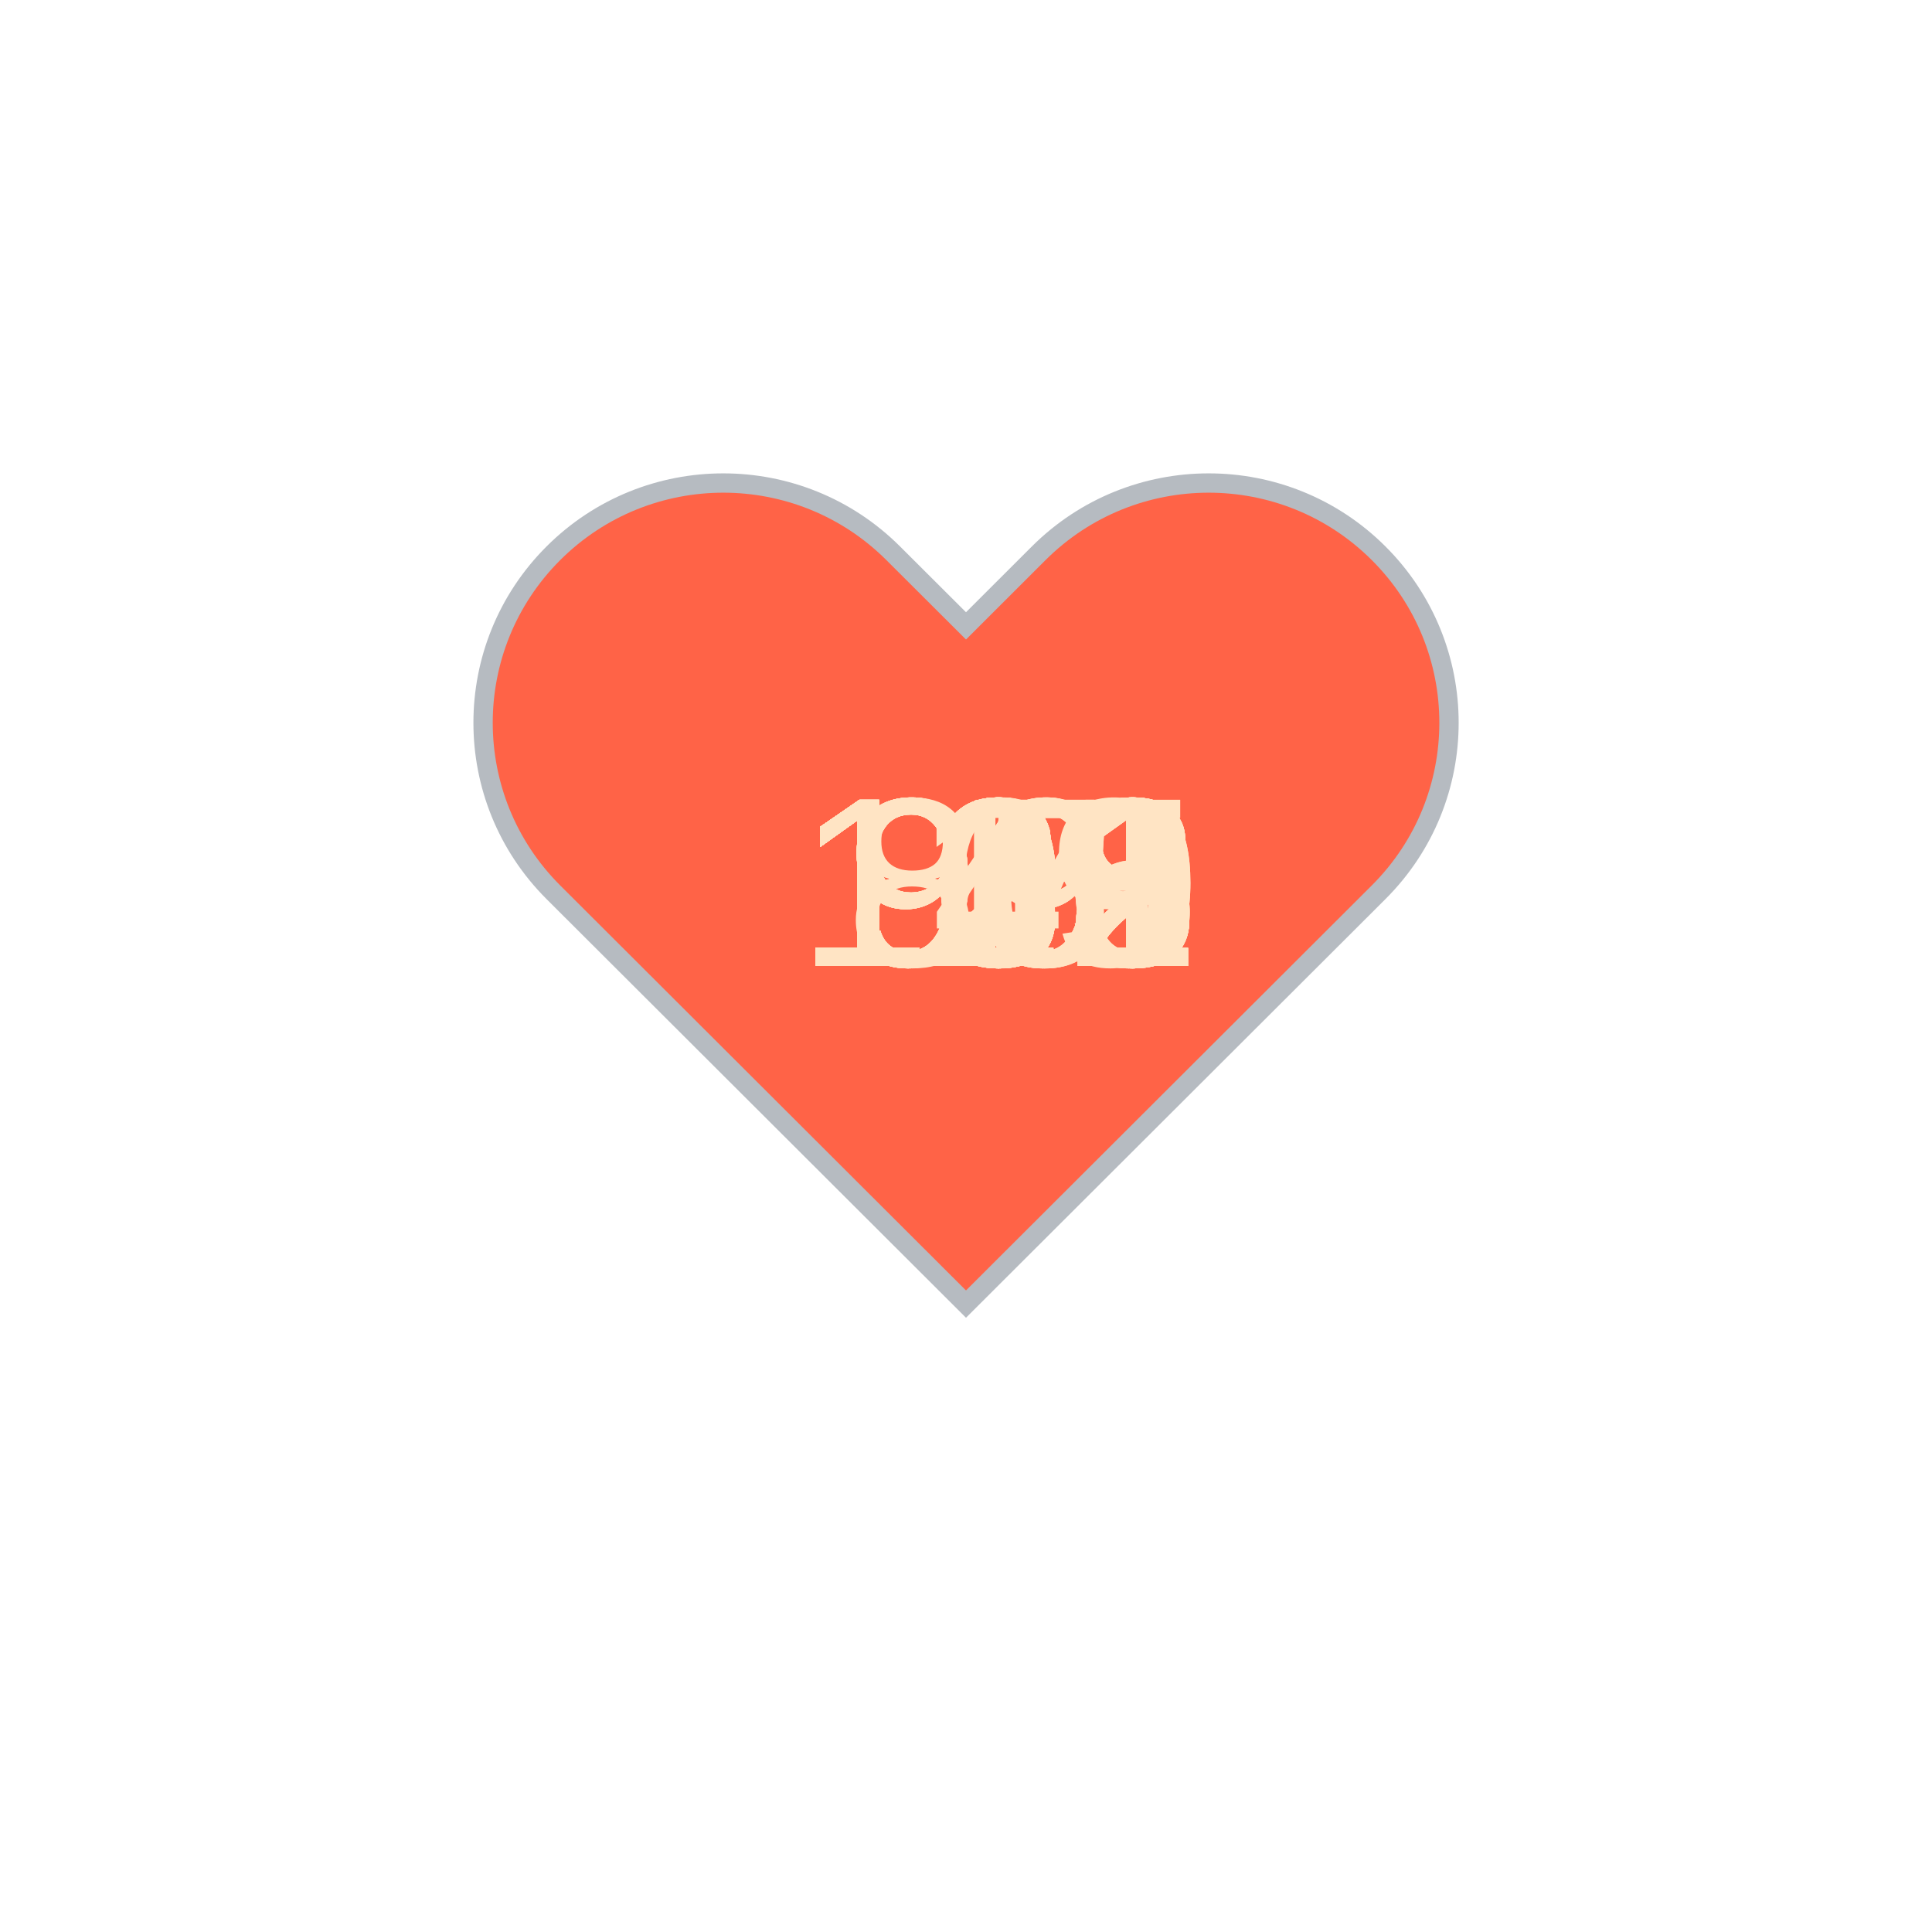
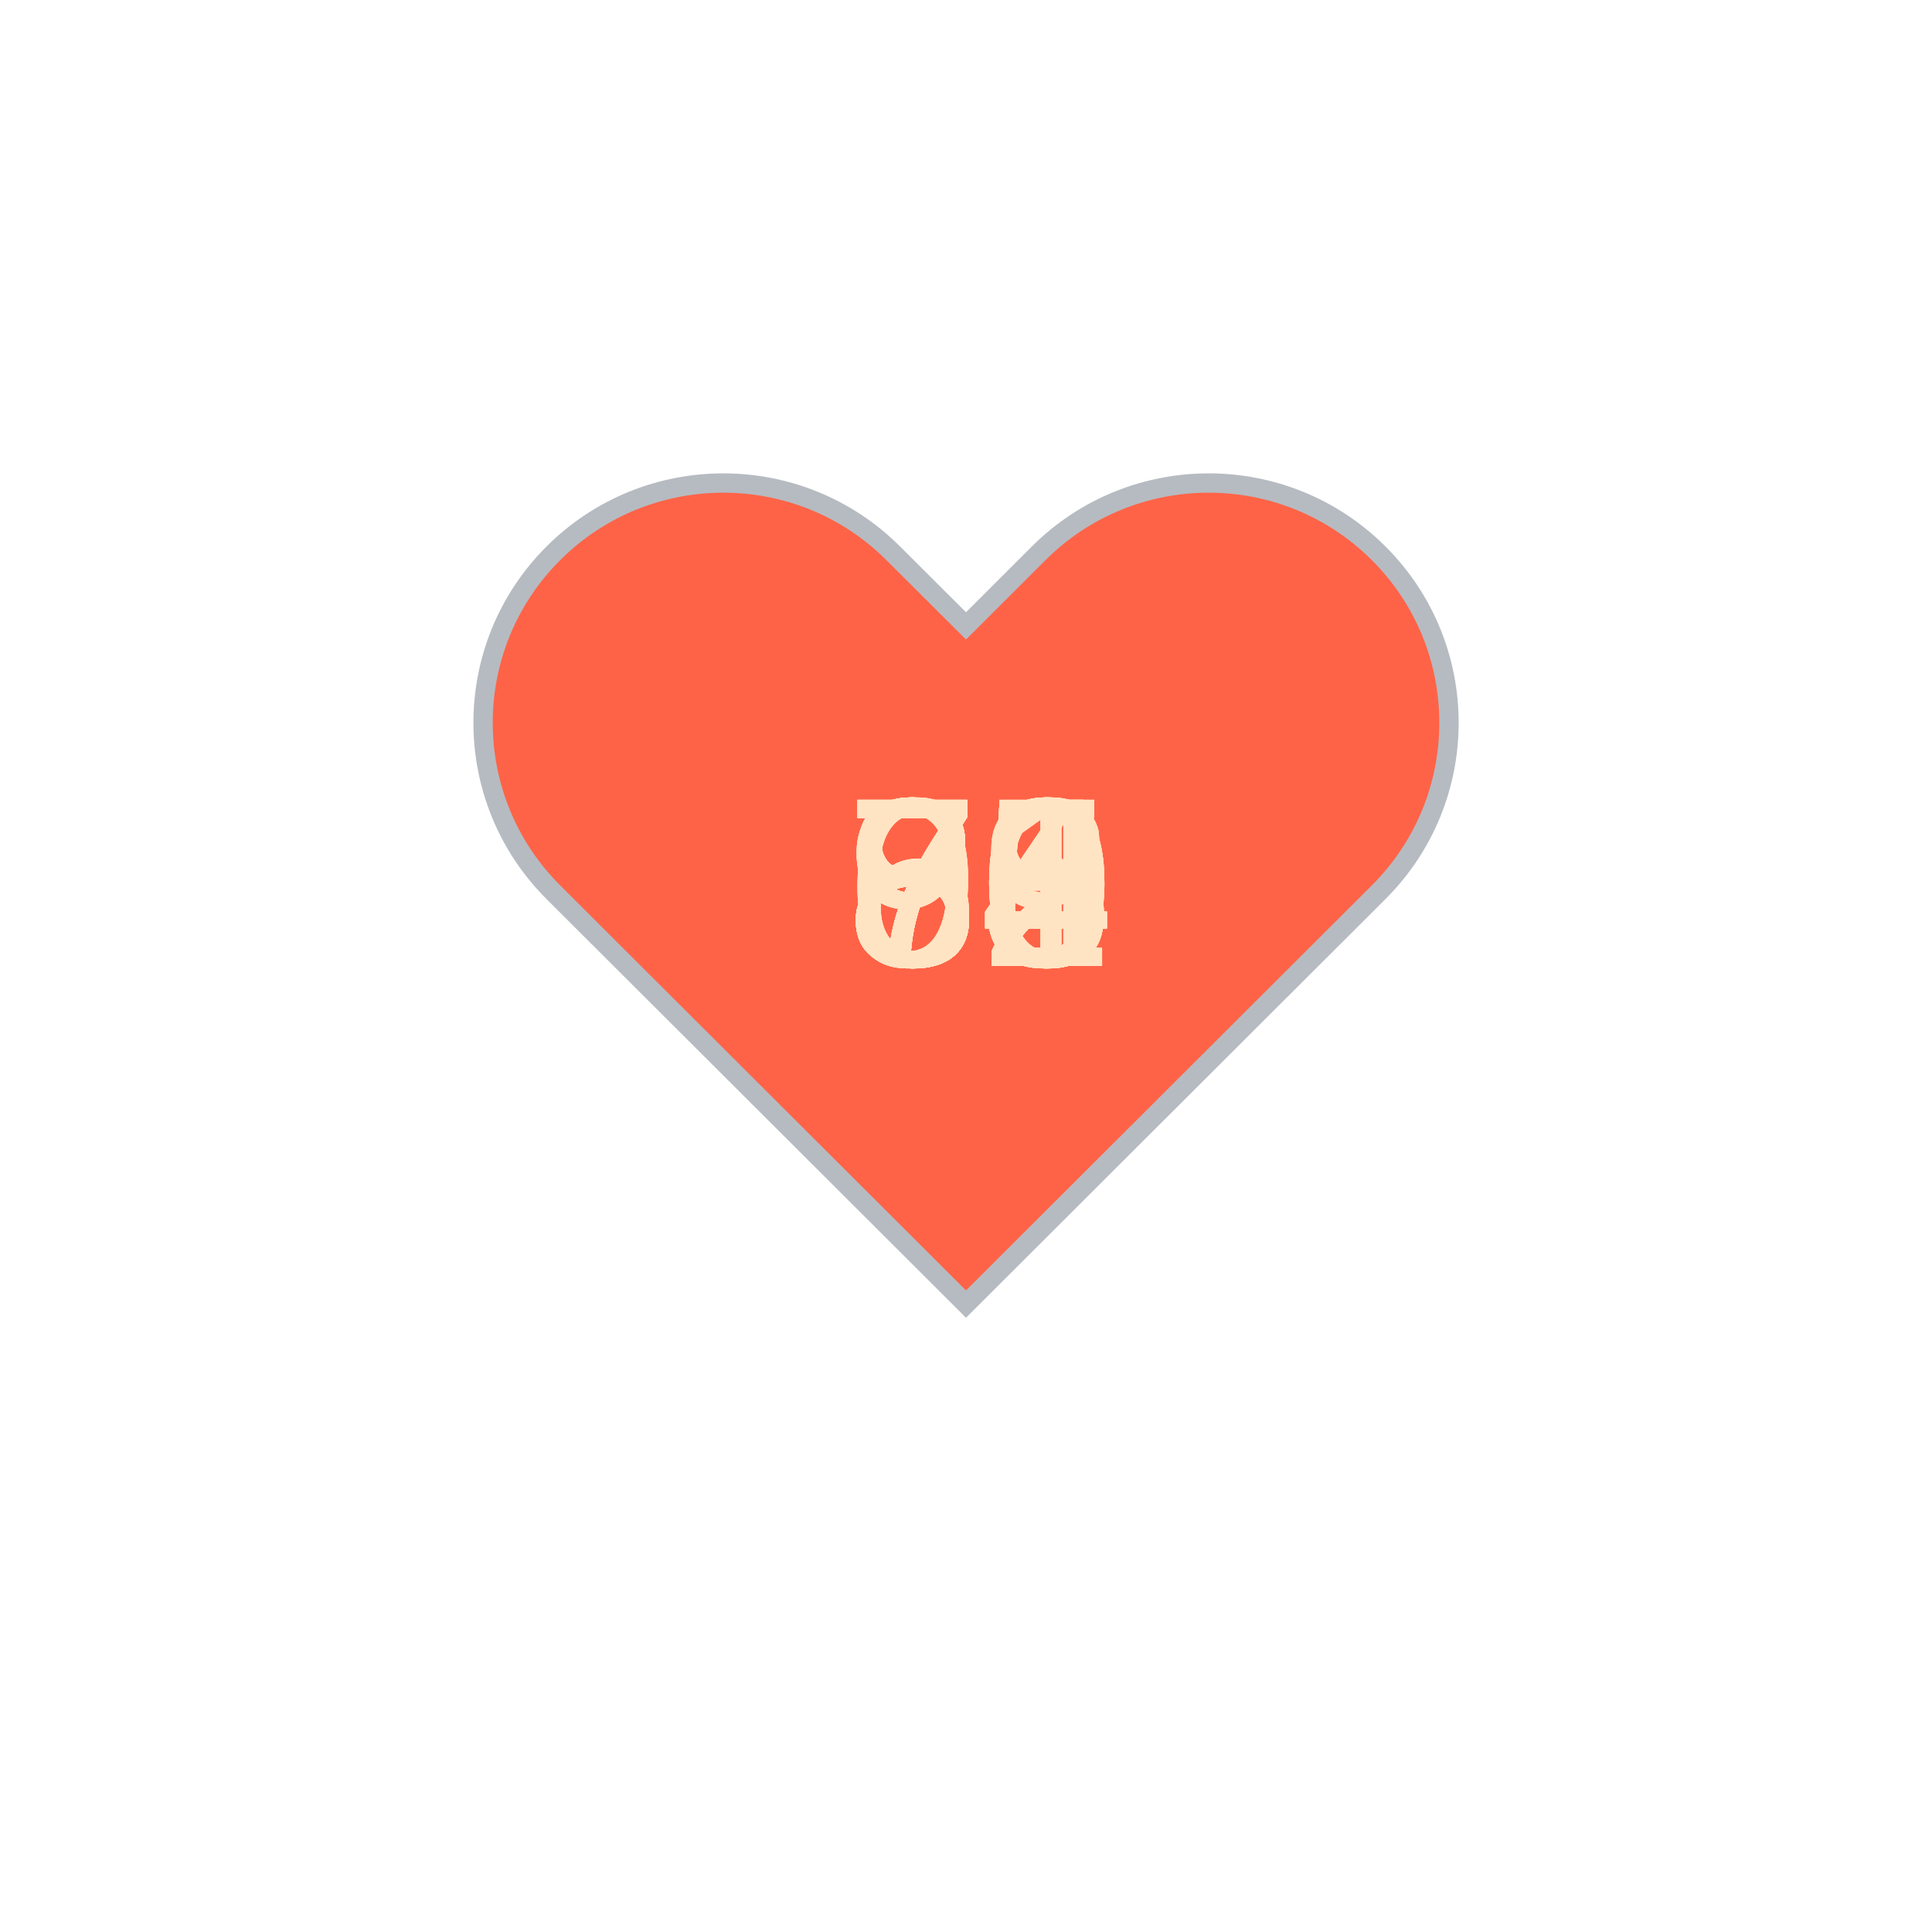
<svg xmlns="http://www.w3.org/2000/svg" baseProfile="full" height="150" version="1.1" viewBox="0,0,200,200" width="150">
  <defs />
  <g transform="translate(100 100)">
    <path d="M92.71,7.27L92.71,7.27c-9.71-9.69-25.46-9.69-35.18,0L50,14.79l-7.54-7.52C32.75-2.42,17-2.42,7.29,7.27v0 c-9.71,9.69-9.71,25.41,0,35.1L50,85l42.71-42.63C102.43,32.68,102.43,16.96,92.71,7.27z" fill="tomato" stroke="#B6BBC1" stroke-width="2" transform="translate(-50 -50)" />
    <animateTransform additive="sum" attributeName="transform" dur="1.2s" repeatCount="indefinite" type="scale" values="1; 1.5; 1.25; 1.5; 1.5; 1;" />
-     <text fill="bisque" style="font-size:25px; font-family:Arial" transform="translate(-17.5 0)">122<animate attributeName="visibility" dur="36.0s" keyTimes="0;0.03;0.07;0.1;0.13;0.17;0.2;0.23;0.27;0.3;0.33;0.37;0.4;0.43;0.47;0.5;0.53;0.57;0.6;0.63;0.67;0.7;0.73;0.77;0.8;0.83;0.87;0.9;0.93;0.97;1.0" repeatCount="indefinite" values="visible;hidden;hidden;hidden;hidden;hidden;hidden;hidden;hidden;hidden;hidden;hidden;hidden;hidden;hidden;hidden;hidden;hidden;hidden;hidden;hidden;hidden;hidden;hidden;hidden;hidden;hidden;hidden;hidden;hidden;hidden" />
+     <text fill="bisque" style="font-size:25px; font-family:Arial" transform="translate(-12.5 0)">61<animate attributeName="visibility" dur="36.0s" keyTimes="0;0.03;0.07;0.1;0.13;0.17;0.2;0.23;0.27;0.3;0.33;0.37;0.4;0.43;0.47;0.5;0.53;0.57;0.6;0.63;0.67;0.7;0.73;0.77;0.8;0.83;0.87;0.9;0.93;0.97;1.0" repeatCount="indefinite" values="visible;hidden;hidden;hidden;hidden;hidden;hidden;hidden;hidden;hidden;hidden;hidden;hidden;hidden;hidden;hidden;hidden;hidden;hidden;hidden;hidden;hidden;hidden;hidden;hidden;hidden;hidden;hidden;hidden;hidden;hidden" />
    </text>
-     <text fill="bisque" style="font-size:25px; font-family:Arial" transform="translate(-17.5 0)">123<animate attributeName="visibility" dur="36.0s" keyTimes="0;0.03;0.07;0.1;0.13;0.17;0.2;0.23;0.27;0.3;0.33;0.37;0.4;0.43;0.47;0.5;0.53;0.57;0.6;0.63;0.67;0.7;0.73;0.77;0.8;0.83;0.87;0.9;0.93;0.97;1.0" repeatCount="indefinite" values="hidden;visible;hidden;hidden;hidden;hidden;hidden;hidden;hidden;hidden;hidden;hidden;hidden;hidden;hidden;hidden;hidden;hidden;hidden;hidden;hidden;hidden;hidden;hidden;hidden;hidden;hidden;hidden;hidden;hidden;hidden" />
+     <text fill="bisque" style="font-size:25px; font-family:Arial" transform="translate(-12.5 0)">63<animate attributeName="visibility" dur="36.0s" keyTimes="0;0.03;0.07;0.1;0.13;0.17;0.2;0.23;0.27;0.3;0.33;0.37;0.4;0.43;0.47;0.5;0.53;0.57;0.6;0.63;0.67;0.7;0.73;0.77;0.8;0.83;0.87;0.9;0.93;0.97;1.0" repeatCount="indefinite" values="hidden;visible;hidden;hidden;hidden;hidden;hidden;hidden;hidden;hidden;hidden;hidden;hidden;hidden;hidden;hidden;hidden;hidden;hidden;hidden;hidden;hidden;hidden;hidden;hidden;hidden;hidden;hidden;hidden;hidden;hidden" />
    </text>
-     <text fill="bisque" style="font-size:25px; font-family:Arial" transform="translate(-17.5 0)">123<animate attributeName="visibility" dur="36.0s" keyTimes="0;0.03;0.07;0.1;0.13;0.17;0.2;0.23;0.27;0.3;0.33;0.37;0.4;0.43;0.47;0.5;0.53;0.57;0.6;0.63;0.67;0.7;0.73;0.77;0.8;0.83;0.87;0.9;0.93;0.97;1.0" repeatCount="indefinite" values="hidden;hidden;visible;hidden;hidden;hidden;hidden;hidden;hidden;hidden;hidden;hidden;hidden;hidden;hidden;hidden;hidden;hidden;hidden;hidden;hidden;hidden;hidden;hidden;hidden;hidden;hidden;hidden;hidden;hidden;hidden" />
+     <text fill="bisque" style="font-size:25px; font-family:Arial" transform="translate(-12.5 0)">63<animate attributeName="visibility" dur="36.0s" keyTimes="0;0.03;0.07;0.1;0.13;0.17;0.2;0.23;0.27;0.3;0.33;0.37;0.4;0.43;0.47;0.5;0.53;0.57;0.6;0.63;0.67;0.7;0.73;0.77;0.8;0.83;0.87;0.9;0.93;0.97;1.0" repeatCount="indefinite" values="hidden;hidden;visible;hidden;hidden;hidden;hidden;hidden;hidden;hidden;hidden;hidden;hidden;hidden;hidden;hidden;hidden;hidden;hidden;hidden;hidden;hidden;hidden;hidden;hidden;hidden;hidden;hidden;hidden;hidden;hidden" />
    </text>
-     <text fill="bisque" style="font-size:25px; font-family:Arial" transform="translate(-17.5 0)">138<animate attributeName="visibility" dur="36.0s" keyTimes="0;0.03;0.07;0.1;0.13;0.17;0.2;0.23;0.27;0.3;0.33;0.37;0.4;0.43;0.47;0.5;0.53;0.57;0.6;0.63;0.67;0.7;0.73;0.77;0.8;0.83;0.87;0.9;0.93;0.97;1.0" repeatCount="indefinite" values="hidden;hidden;hidden;visible;hidden;hidden;hidden;hidden;hidden;hidden;hidden;hidden;hidden;hidden;hidden;hidden;hidden;hidden;hidden;hidden;hidden;hidden;hidden;hidden;hidden;hidden;hidden;hidden;hidden;hidden;hidden" />
+     <text fill="bisque" style="font-size:25px; font-family:Arial" transform="translate(-12.5 0)">85<animate attributeName="visibility" dur="36.0s" keyTimes="0;0.03;0.07;0.1;0.13;0.17;0.2;0.23;0.27;0.3;0.33;0.37;0.4;0.43;0.47;0.5;0.53;0.57;0.6;0.63;0.67;0.7;0.73;0.77;0.8;0.83;0.87;0.9;0.93;0.97;1.0" repeatCount="indefinite" values="hidden;hidden;hidden;visible;hidden;hidden;hidden;hidden;hidden;hidden;hidden;hidden;hidden;hidden;hidden;hidden;hidden;hidden;hidden;hidden;hidden;hidden;hidden;hidden;hidden;hidden;hidden;hidden;hidden;hidden;hidden" />
    </text>
-     <text fill="bisque" style="font-size:25px; font-family:Arial" transform="translate(-17.5 0)">139<animate attributeName="visibility" dur="36.0s" keyTimes="0;0.03;0.07;0.1;0.13;0.17;0.2;0.23;0.27;0.3;0.33;0.37;0.4;0.43;0.47;0.5;0.53;0.57;0.6;0.63;0.67;0.7;0.73;0.77;0.8;0.83;0.87;0.9;0.93;0.97;1.0" repeatCount="indefinite" values="hidden;hidden;hidden;hidden;visible;hidden;hidden;hidden;hidden;hidden;hidden;hidden;hidden;hidden;hidden;hidden;hidden;hidden;hidden;hidden;hidden;hidden;hidden;hidden;hidden;hidden;hidden;hidden;hidden;hidden;hidden" />
+     <text fill="bisque" style="font-size:25px; font-family:Arial" transform="translate(-12.5 0)">86<animate attributeName="visibility" dur="36.0s" keyTimes="0;0.03;0.07;0.1;0.13;0.17;0.2;0.23;0.27;0.3;0.33;0.37;0.4;0.43;0.47;0.5;0.53;0.57;0.6;0.63;0.67;0.7;0.73;0.77;0.8;0.83;0.87;0.9;0.93;0.97;1.0" repeatCount="indefinite" values="hidden;hidden;hidden;hidden;visible;hidden;hidden;hidden;hidden;hidden;hidden;hidden;hidden;hidden;hidden;hidden;hidden;hidden;hidden;hidden;hidden;hidden;hidden;hidden;hidden;hidden;hidden;hidden;hidden;hidden;hidden" />
    </text>
-     <text fill="bisque" style="font-size:25px; font-family:Arial" transform="translate(-17.5 0)">140<animate attributeName="visibility" dur="36.0s" keyTimes="0;0.03;0.07;0.1;0.13;0.17;0.2;0.23;0.27;0.3;0.33;0.37;0.4;0.43;0.47;0.5;0.53;0.57;0.6;0.63;0.67;0.7;0.73;0.77;0.8;0.83;0.87;0.9;0.93;0.97;1.0" repeatCount="indefinite" values="hidden;hidden;hidden;hidden;hidden;visible;hidden;hidden;hidden;hidden;hidden;hidden;hidden;hidden;hidden;hidden;hidden;hidden;hidden;hidden;hidden;hidden;hidden;hidden;hidden;hidden;hidden;hidden;hidden;hidden;hidden" />
+     <text fill="bisque" style="font-size:25px; font-family:Arial" transform="translate(-12.5 0)">85<animate attributeName="visibility" dur="36.0s" keyTimes="0;0.03;0.07;0.1;0.13;0.17;0.2;0.23;0.27;0.3;0.33;0.37;0.4;0.43;0.47;0.5;0.53;0.57;0.6;0.63;0.67;0.7;0.73;0.77;0.8;0.83;0.87;0.9;0.93;0.97;1.0" repeatCount="indefinite" values="hidden;hidden;hidden;hidden;hidden;visible;hidden;hidden;hidden;hidden;hidden;hidden;hidden;hidden;hidden;hidden;hidden;hidden;hidden;hidden;hidden;hidden;hidden;hidden;hidden;hidden;hidden;hidden;hidden;hidden;hidden" />
    </text>
-     <text fill="bisque" style="font-size:25px; font-family:Arial" transform="translate(-17.5 0)">131<animate attributeName="visibility" dur="36.0s" keyTimes="0;0.03;0.07;0.1;0.13;0.17;0.2;0.23;0.27;0.3;0.33;0.37;0.4;0.43;0.47;0.5;0.53;0.57;0.6;0.63;0.67;0.7;0.73;0.77;0.8;0.83;0.87;0.9;0.93;0.97;1.0" repeatCount="indefinite" values="hidden;hidden;hidden;hidden;hidden;hidden;visible;hidden;hidden;hidden;hidden;hidden;hidden;hidden;hidden;hidden;hidden;hidden;hidden;hidden;hidden;hidden;hidden;hidden;hidden;hidden;hidden;hidden;hidden;hidden;hidden" />
+     <text fill="bisque" style="font-size:25px; font-family:Arial" transform="translate(-12.5 0)">90<animate attributeName="visibility" dur="36.0s" keyTimes="0;0.03;0.07;0.1;0.13;0.17;0.2;0.23;0.27;0.3;0.33;0.37;0.4;0.43;0.47;0.5;0.53;0.57;0.6;0.63;0.67;0.7;0.73;0.77;0.8;0.83;0.87;0.9;0.93;0.97;1.0" repeatCount="indefinite" values="hidden;hidden;hidden;hidden;hidden;hidden;visible;hidden;hidden;hidden;hidden;hidden;hidden;hidden;hidden;hidden;hidden;hidden;hidden;hidden;hidden;hidden;hidden;hidden;hidden;hidden;hidden;hidden;hidden;hidden;hidden" />
    </text>
-     <text fill="bisque" style="font-size:25px; font-family:Arial" transform="translate(-17.5 0)">132<animate attributeName="visibility" dur="36.0s" keyTimes="0;0.03;0.07;0.1;0.13;0.17;0.2;0.23;0.27;0.3;0.33;0.37;0.4;0.43;0.47;0.5;0.53;0.57;0.6;0.63;0.67;0.7;0.73;0.77;0.8;0.83;0.87;0.9;0.93;0.97;1.0" repeatCount="indefinite" values="hidden;hidden;hidden;hidden;hidden;hidden;hidden;visible;hidden;hidden;hidden;hidden;hidden;hidden;hidden;hidden;hidden;hidden;hidden;hidden;hidden;hidden;hidden;hidden;hidden;hidden;hidden;hidden;hidden;hidden;hidden" />
+     <text fill="bisque" style="font-size:25px; font-family:Arial" transform="translate(-12.5 0)">80<animate attributeName="visibility" dur="36.0s" keyTimes="0;0.03;0.07;0.1;0.13;0.17;0.2;0.23;0.27;0.3;0.33;0.37;0.4;0.43;0.47;0.5;0.53;0.57;0.6;0.63;0.67;0.7;0.73;0.77;0.8;0.83;0.87;0.9;0.93;0.97;1.0" repeatCount="indefinite" values="hidden;hidden;hidden;hidden;hidden;hidden;hidden;visible;hidden;hidden;hidden;hidden;hidden;hidden;hidden;hidden;hidden;hidden;hidden;hidden;hidden;hidden;hidden;hidden;hidden;hidden;hidden;hidden;hidden;hidden;hidden" />
    </text>
-     <text fill="bisque" style="font-size:25px; font-family:Arial" transform="translate(-17.5 0)">128<animate attributeName="visibility" dur="36.0s" keyTimes="0;0.03;0.07;0.1;0.13;0.17;0.2;0.23;0.27;0.3;0.33;0.37;0.4;0.43;0.47;0.5;0.53;0.57;0.6;0.63;0.67;0.7;0.73;0.77;0.8;0.83;0.87;0.9;0.93;0.97;1.0" repeatCount="indefinite" values="hidden;hidden;hidden;hidden;hidden;hidden;hidden;hidden;visible;hidden;hidden;hidden;hidden;hidden;hidden;hidden;hidden;hidden;hidden;hidden;hidden;hidden;hidden;hidden;hidden;hidden;hidden;hidden;hidden;hidden;hidden" />
+     <text fill="bisque" style="font-size:25px; font-family:Arial" transform="translate(-12.5 0)">84<animate attributeName="visibility" dur="36.0s" keyTimes="0;0.03;0.07;0.1;0.13;0.17;0.2;0.23;0.27;0.3;0.33;0.37;0.4;0.43;0.47;0.5;0.53;0.57;0.6;0.63;0.67;0.7;0.73;0.77;0.8;0.83;0.87;0.9;0.93;0.97;1.0" repeatCount="indefinite" values="hidden;hidden;hidden;hidden;hidden;hidden;hidden;hidden;visible;hidden;hidden;hidden;hidden;hidden;hidden;hidden;hidden;hidden;hidden;hidden;hidden;hidden;hidden;hidden;hidden;hidden;hidden;hidden;hidden;hidden;hidden" />
    </text>
-     <text fill="bisque" style="font-size:25px; font-family:Arial" transform="translate(-17.5 0)">128<animate attributeName="visibility" dur="36.0s" keyTimes="0;0.03;0.07;0.1;0.13;0.17;0.2;0.23;0.27;0.3;0.33;0.37;0.4;0.43;0.47;0.5;0.53;0.57;0.6;0.63;0.67;0.7;0.73;0.77;0.8;0.83;0.87;0.9;0.93;0.97;1.0" repeatCount="indefinite" values="hidden;hidden;hidden;hidden;hidden;hidden;hidden;hidden;hidden;visible;hidden;hidden;hidden;hidden;hidden;hidden;hidden;hidden;hidden;hidden;hidden;hidden;hidden;hidden;hidden;hidden;hidden;hidden;hidden;hidden;hidden" />
+     <text fill="bisque" style="font-size:25px; font-family:Arial" transform="translate(-12.5 0)">75<animate attributeName="visibility" dur="36.0s" keyTimes="0;0.03;0.07;0.1;0.13;0.17;0.2;0.23;0.27;0.3;0.33;0.37;0.4;0.43;0.47;0.5;0.53;0.57;0.6;0.63;0.67;0.7;0.73;0.77;0.8;0.83;0.87;0.9;0.93;0.97;1.0" repeatCount="indefinite" values="hidden;hidden;hidden;hidden;hidden;hidden;hidden;hidden;hidden;visible;hidden;hidden;hidden;hidden;hidden;hidden;hidden;hidden;hidden;hidden;hidden;hidden;hidden;hidden;hidden;hidden;hidden;hidden;hidden;hidden;hidden" />
    </text>
-     <text fill="bisque" style="font-size:25px; font-family:Arial" transform="translate(-17.5 0)">130<animate attributeName="visibility" dur="36.0s" keyTimes="0;0.03;0.07;0.1;0.13;0.17;0.2;0.23;0.27;0.3;0.33;0.37;0.4;0.43;0.47;0.5;0.53;0.57;0.6;0.63;0.67;0.7;0.73;0.77;0.8;0.83;0.87;0.9;0.93;0.97;1.0" repeatCount="indefinite" values="hidden;hidden;hidden;hidden;hidden;hidden;hidden;hidden;hidden;hidden;visible;hidden;hidden;hidden;hidden;hidden;hidden;hidden;hidden;hidden;hidden;hidden;hidden;hidden;hidden;hidden;hidden;hidden;hidden;hidden;hidden" />
+     <text fill="bisque" style="font-size:25px; font-family:Arial" transform="translate(-12.5 0)">76<animate attributeName="visibility" dur="36.0s" keyTimes="0;0.03;0.07;0.1;0.13;0.17;0.2;0.23;0.27;0.3;0.33;0.37;0.4;0.43;0.47;0.5;0.53;0.57;0.6;0.63;0.67;0.7;0.73;0.77;0.8;0.83;0.87;0.9;0.93;0.97;1.0" repeatCount="indefinite" values="hidden;hidden;hidden;hidden;hidden;hidden;hidden;hidden;hidden;hidden;visible;hidden;hidden;hidden;hidden;hidden;hidden;hidden;hidden;hidden;hidden;hidden;hidden;hidden;hidden;hidden;hidden;hidden;hidden;hidden;hidden" />
    </text>
-     <text fill="bisque" style="font-size:25px; font-family:Arial" transform="translate(-17.5 0)">131<animate attributeName="visibility" dur="36.0s" keyTimes="0;0.03;0.07;0.1;0.13;0.17;0.2;0.23;0.27;0.3;0.33;0.37;0.4;0.43;0.47;0.5;0.53;0.57;0.6;0.63;0.67;0.7;0.73;0.77;0.8;0.83;0.87;0.9;0.93;0.97;1.0" repeatCount="indefinite" values="hidden;hidden;hidden;hidden;hidden;hidden;hidden;hidden;hidden;hidden;hidden;visible;hidden;hidden;hidden;hidden;hidden;hidden;hidden;hidden;hidden;hidden;hidden;hidden;hidden;hidden;hidden;hidden;hidden;hidden;hidden" />
+     <text fill="bisque" style="font-size:25px; font-family:Arial" transform="translate(-12.5 0)">74<animate attributeName="visibility" dur="36.0s" keyTimes="0;0.03;0.07;0.1;0.13;0.17;0.2;0.23;0.27;0.3;0.33;0.37;0.4;0.43;0.47;0.5;0.53;0.57;0.6;0.63;0.67;0.7;0.73;0.77;0.8;0.83;0.87;0.9;0.93;0.97;1.0" repeatCount="indefinite" values="hidden;hidden;hidden;hidden;hidden;hidden;hidden;hidden;hidden;hidden;hidden;visible;hidden;hidden;hidden;hidden;hidden;hidden;hidden;hidden;hidden;hidden;hidden;hidden;hidden;hidden;hidden;hidden;hidden;hidden;hidden" />
    </text>
-     <text fill="bisque" style="font-size:25px; font-family:Arial" transform="translate(-17.5 0)">108<animate attributeName="visibility" dur="36.0s" keyTimes="0;0.03;0.07;0.1;0.13;0.17;0.2;0.23;0.27;0.3;0.33;0.37;0.4;0.43;0.47;0.5;0.53;0.57;0.6;0.63;0.67;0.7;0.73;0.77;0.8;0.83;0.87;0.9;0.93;0.97;1.0" repeatCount="indefinite" values="hidden;hidden;hidden;hidden;hidden;hidden;hidden;hidden;hidden;hidden;hidden;hidden;visible;hidden;hidden;hidden;hidden;hidden;hidden;hidden;hidden;hidden;hidden;hidden;hidden;hidden;hidden;hidden;hidden;hidden;hidden" />
+     <text fill="bisque" style="font-size:25px; font-family:Arial" transform="translate(-12.5 0)">82<animate attributeName="visibility" dur="36.0s" keyTimes="0;0.03;0.07;0.1;0.13;0.17;0.2;0.23;0.27;0.3;0.33;0.37;0.4;0.43;0.47;0.5;0.53;0.57;0.6;0.63;0.67;0.7;0.73;0.77;0.8;0.83;0.87;0.9;0.93;0.97;1.0" repeatCount="indefinite" values="hidden;hidden;hidden;hidden;hidden;hidden;hidden;hidden;hidden;hidden;hidden;hidden;visible;hidden;hidden;hidden;hidden;hidden;hidden;hidden;hidden;hidden;hidden;hidden;hidden;hidden;hidden;hidden;hidden;hidden;hidden" />
    </text>
-     <text fill="bisque" style="font-size:25px; font-family:Arial" transform="translate(-17.5 0)">109<animate attributeName="visibility" dur="36.0s" keyTimes="0;0.03;0.07;0.1;0.13;0.17;0.2;0.23;0.27;0.3;0.33;0.37;0.4;0.43;0.47;0.5;0.53;0.57;0.6;0.63;0.67;0.7;0.73;0.77;0.8;0.83;0.87;0.9;0.93;0.97;1.0" repeatCount="indefinite" values="hidden;hidden;hidden;hidden;hidden;hidden;hidden;hidden;hidden;hidden;hidden;hidden;hidden;visible;hidden;hidden;hidden;hidden;hidden;hidden;hidden;hidden;hidden;hidden;hidden;hidden;hidden;hidden;hidden;hidden;hidden" />
+     <text fill="bisque" style="font-size:25px; font-family:Arial" transform="translate(-12.5 0)">85<animate attributeName="visibility" dur="36.0s" keyTimes="0;0.03;0.07;0.1;0.13;0.17;0.2;0.23;0.27;0.3;0.33;0.37;0.4;0.43;0.47;0.5;0.53;0.57;0.6;0.63;0.67;0.7;0.73;0.77;0.8;0.83;0.87;0.9;0.93;0.97;1.0" repeatCount="indefinite" values="hidden;hidden;hidden;hidden;hidden;hidden;hidden;hidden;hidden;hidden;hidden;hidden;hidden;visible;hidden;hidden;hidden;hidden;hidden;hidden;hidden;hidden;hidden;hidden;hidden;hidden;hidden;hidden;hidden;hidden;hidden" />
    </text>
-     <text fill="bisque" style="font-size:25px; font-family:Arial" transform="translate(-17.5 0)">121<animate attributeName="visibility" dur="36.0s" keyTimes="0;0.03;0.07;0.1;0.13;0.17;0.2;0.23;0.27;0.3;0.33;0.37;0.4;0.43;0.47;0.5;0.53;0.57;0.6;0.63;0.67;0.7;0.73;0.77;0.8;0.83;0.87;0.9;0.93;0.97;1.0" repeatCount="indefinite" values="hidden;hidden;hidden;hidden;hidden;hidden;hidden;hidden;hidden;hidden;hidden;hidden;hidden;hidden;visible;hidden;hidden;hidden;hidden;hidden;hidden;hidden;hidden;hidden;hidden;hidden;hidden;hidden;hidden;hidden;hidden" />
+     <text fill="bisque" style="font-size:25px; font-family:Arial" transform="translate(-12.5 0)">84<animate attributeName="visibility" dur="36.0s" keyTimes="0;0.03;0.07;0.1;0.13;0.17;0.2;0.23;0.27;0.3;0.33;0.37;0.4;0.43;0.47;0.5;0.53;0.57;0.6;0.63;0.67;0.7;0.73;0.77;0.8;0.83;0.87;0.9;0.93;0.97;1.0" repeatCount="indefinite" values="hidden;hidden;hidden;hidden;hidden;hidden;hidden;hidden;hidden;hidden;hidden;hidden;hidden;hidden;visible;hidden;hidden;hidden;hidden;hidden;hidden;hidden;hidden;hidden;hidden;hidden;hidden;hidden;hidden;hidden;hidden" />
    </text>
-     <text fill="bisque" style="font-size:25px; font-family:Arial" transform="translate(-17.5 0)">138<animate attributeName="visibility" dur="36.0s" keyTimes="0;0.03;0.07;0.1;0.13;0.17;0.2;0.23;0.27;0.3;0.33;0.37;0.4;0.43;0.47;0.5;0.53;0.57;0.6;0.63;0.67;0.7;0.73;0.77;0.8;0.83;0.87;0.9;0.93;0.97;1.0" repeatCount="indefinite" values="hidden;hidden;hidden;hidden;hidden;hidden;hidden;hidden;hidden;hidden;hidden;hidden;hidden;hidden;hidden;visible;hidden;hidden;hidden;hidden;hidden;hidden;hidden;hidden;hidden;hidden;hidden;hidden;hidden;hidden;hidden" />
+     <text fill="bisque" style="font-size:25px; font-family:Arial" transform="translate(-12.5 0)">82<animate attributeName="visibility" dur="36.0s" keyTimes="0;0.03;0.07;0.1;0.13;0.17;0.2;0.23;0.27;0.3;0.33;0.37;0.4;0.43;0.47;0.5;0.53;0.57;0.6;0.63;0.67;0.7;0.73;0.77;0.8;0.83;0.87;0.9;0.93;0.97;1.0" repeatCount="indefinite" values="hidden;hidden;hidden;hidden;hidden;hidden;hidden;hidden;hidden;hidden;hidden;hidden;hidden;hidden;hidden;visible;hidden;hidden;hidden;hidden;hidden;hidden;hidden;hidden;hidden;hidden;hidden;hidden;hidden;hidden;hidden" />
    </text>
-     <text fill="bisque" style="font-size:25px; font-family:Arial" transform="translate(-17.5 0)">105<animate attributeName="visibility" dur="36.0s" keyTimes="0;0.03;0.07;0.1;0.13;0.17;0.2;0.23;0.27;0.3;0.33;0.37;0.4;0.43;0.47;0.5;0.53;0.57;0.6;0.63;0.67;0.7;0.73;0.77;0.8;0.83;0.87;0.9;0.93;0.97;1.0" repeatCount="indefinite" values="hidden;hidden;hidden;hidden;hidden;hidden;hidden;hidden;hidden;hidden;hidden;hidden;hidden;hidden;hidden;hidden;visible;hidden;hidden;hidden;hidden;hidden;hidden;hidden;hidden;hidden;hidden;hidden;hidden;hidden;hidden" />
+     <text fill="bisque" style="font-size:25px; font-family:Arial" transform="translate(-12.5 0)">94<animate attributeName="visibility" dur="36.0s" keyTimes="0;0.03;0.07;0.1;0.13;0.17;0.2;0.23;0.27;0.3;0.33;0.37;0.4;0.43;0.47;0.5;0.53;0.57;0.6;0.63;0.67;0.7;0.73;0.77;0.8;0.83;0.87;0.9;0.93;0.97;1.0" repeatCount="indefinite" values="hidden;hidden;hidden;hidden;hidden;hidden;hidden;hidden;hidden;hidden;hidden;hidden;hidden;hidden;hidden;hidden;visible;hidden;hidden;hidden;hidden;hidden;hidden;hidden;hidden;hidden;hidden;hidden;hidden;hidden;hidden" />
    </text>
-     <text fill="bisque" style="font-size:25px; font-family:Arial" transform="translate(-12.5 0)">97<animate attributeName="visibility" dur="36.0s" keyTimes="0;0.03;0.07;0.1;0.13;0.17;0.2;0.23;0.27;0.3;0.33;0.37;0.4;0.43;0.47;0.5;0.53;0.57;0.6;0.63;0.67;0.7;0.73;0.77;0.8;0.83;0.87;0.9;0.93;0.97;1.0" repeatCount="indefinite" values="hidden;hidden;hidden;hidden;hidden;hidden;hidden;hidden;hidden;hidden;hidden;hidden;hidden;hidden;hidden;hidden;hidden;visible;hidden;hidden;hidden;hidden;hidden;hidden;hidden;hidden;hidden;hidden;hidden;hidden;hidden" />
+     <text fill="bisque" style="font-size:25px; font-family:Arial" transform="translate(-12.5 0)">82<animate attributeName="visibility" dur="36.0s" keyTimes="0;0.03;0.07;0.1;0.13;0.17;0.2;0.23;0.27;0.3;0.33;0.37;0.4;0.43;0.47;0.5;0.53;0.57;0.6;0.63;0.67;0.7;0.73;0.77;0.8;0.83;0.87;0.9;0.93;0.97;1.0" repeatCount="indefinite" values="hidden;hidden;hidden;hidden;hidden;hidden;hidden;hidden;hidden;hidden;hidden;hidden;hidden;hidden;hidden;hidden;hidden;visible;hidden;hidden;hidden;hidden;hidden;hidden;hidden;hidden;hidden;hidden;hidden;hidden;hidden" />
    </text>
-     <text fill="bisque" style="font-size:25px; font-family:Arial" transform="translate(-12.5 0)">95<animate attributeName="visibility" dur="36.0s" keyTimes="0;0.03;0.07;0.1;0.13;0.17;0.2;0.23;0.27;0.3;0.33;0.37;0.4;0.43;0.47;0.5;0.53;0.57;0.6;0.63;0.67;0.7;0.73;0.77;0.8;0.83;0.87;0.9;0.93;0.97;1.0" repeatCount="indefinite" values="hidden;hidden;hidden;hidden;hidden;hidden;hidden;hidden;hidden;hidden;hidden;hidden;hidden;hidden;hidden;hidden;hidden;hidden;visible;hidden;hidden;hidden;hidden;hidden;hidden;hidden;hidden;hidden;hidden;hidden;hidden" />
+     <text fill="bisque" style="font-size:25px; font-family:Arial" transform="translate(-12.5 0)">92<animate attributeName="visibility" dur="36.0s" keyTimes="0;0.03;0.07;0.1;0.13;0.17;0.2;0.23;0.27;0.3;0.33;0.37;0.4;0.43;0.47;0.5;0.53;0.57;0.6;0.63;0.67;0.7;0.73;0.77;0.8;0.83;0.87;0.9;0.93;0.97;1.0" repeatCount="indefinite" values="hidden;hidden;hidden;hidden;hidden;hidden;hidden;hidden;hidden;hidden;hidden;hidden;hidden;hidden;hidden;hidden;hidden;hidden;visible;hidden;hidden;hidden;hidden;hidden;hidden;hidden;hidden;hidden;hidden;hidden;hidden" />
    </text>
-     <text fill="bisque" style="font-size:25px; font-family:Arial" transform="translate(-12.5 0)">95<animate attributeName="visibility" dur="36.0s" keyTimes="0;0.03;0.07;0.1;0.13;0.17;0.2;0.23;0.27;0.3;0.33;0.37;0.4;0.43;0.47;0.5;0.53;0.57;0.6;0.63;0.67;0.7;0.73;0.77;0.8;0.83;0.87;0.9;0.93;0.97;1.0" repeatCount="indefinite" values="hidden;hidden;hidden;hidden;hidden;hidden;hidden;hidden;hidden;hidden;hidden;hidden;hidden;hidden;hidden;hidden;hidden;hidden;hidden;visible;hidden;hidden;hidden;hidden;hidden;hidden;hidden;hidden;hidden;hidden;hidden" />
+     <text fill="bisque" style="font-size:25px; font-family:Arial" transform="translate(-12.5 0)">78<animate attributeName="visibility" dur="36.0s" keyTimes="0;0.03;0.07;0.1;0.13;0.17;0.2;0.23;0.27;0.3;0.33;0.37;0.4;0.43;0.47;0.5;0.53;0.57;0.6;0.63;0.67;0.7;0.73;0.77;0.8;0.83;0.87;0.9;0.93;0.97;1.0" repeatCount="indefinite" values="hidden;hidden;hidden;hidden;hidden;hidden;hidden;hidden;hidden;hidden;hidden;hidden;hidden;hidden;hidden;hidden;hidden;hidden;hidden;visible;hidden;hidden;hidden;hidden;hidden;hidden;hidden;hidden;hidden;hidden;hidden" />
    </text>
-     <text fill="bisque" style="font-size:25px; font-family:Arial" transform="translate(-12.5 0)">89<animate attributeName="visibility" dur="36.0s" keyTimes="0;0.03;0.07;0.1;0.13;0.17;0.2;0.23;0.27;0.3;0.33;0.37;0.4;0.43;0.47;0.5;0.53;0.57;0.6;0.63;0.67;0.7;0.73;0.77;0.8;0.83;0.87;0.9;0.93;0.97;1.0" repeatCount="indefinite" values="hidden;hidden;hidden;hidden;hidden;hidden;hidden;hidden;hidden;hidden;hidden;hidden;hidden;hidden;hidden;hidden;hidden;hidden;hidden;hidden;visible;hidden;hidden;hidden;hidden;hidden;hidden;hidden;hidden;hidden;hidden" />
+     <text fill="bisque" style="font-size:25px; font-family:Arial" transform="translate(-12.5 0)">80<animate attributeName="visibility" dur="36.0s" keyTimes="0;0.03;0.07;0.1;0.13;0.17;0.2;0.23;0.27;0.3;0.33;0.37;0.4;0.43;0.47;0.5;0.53;0.57;0.6;0.63;0.67;0.7;0.73;0.77;0.8;0.83;0.87;0.9;0.93;0.97;1.0" repeatCount="indefinite" values="hidden;hidden;hidden;hidden;hidden;hidden;hidden;hidden;hidden;hidden;hidden;hidden;hidden;hidden;hidden;hidden;hidden;hidden;hidden;hidden;visible;hidden;hidden;hidden;hidden;hidden;hidden;hidden;hidden;hidden;hidden" />
    </text>
-     <text fill="bisque" style="font-size:25px; font-family:Arial" transform="translate(-12.5 0)">90<animate attributeName="visibility" dur="36.0s" keyTimes="0;0.03;0.07;0.1;0.13;0.17;0.2;0.23;0.27;0.3;0.33;0.37;0.4;0.43;0.47;0.5;0.53;0.57;0.6;0.63;0.67;0.7;0.73;0.77;0.8;0.83;0.87;0.9;0.93;0.97;1.0" repeatCount="indefinite" values="hidden;hidden;hidden;hidden;hidden;hidden;hidden;hidden;hidden;hidden;hidden;hidden;hidden;hidden;hidden;hidden;hidden;hidden;hidden;hidden;hidden;visible;hidden;hidden;hidden;hidden;hidden;hidden;hidden;hidden;hidden" />
+     <text fill="bisque" style="font-size:25px; font-family:Arial" transform="translate(-12.5 0)">88<animate attributeName="visibility" dur="36.0s" keyTimes="0;0.03;0.07;0.1;0.13;0.17;0.2;0.23;0.27;0.3;0.33;0.37;0.4;0.43;0.47;0.5;0.53;0.57;0.6;0.63;0.67;0.7;0.73;0.77;0.8;0.83;0.87;0.9;0.93;0.97;1.0" repeatCount="indefinite" values="hidden;hidden;hidden;hidden;hidden;hidden;hidden;hidden;hidden;hidden;hidden;hidden;hidden;hidden;hidden;hidden;hidden;hidden;hidden;hidden;hidden;visible;hidden;hidden;hidden;hidden;hidden;hidden;hidden;hidden;hidden" />
    </text>
-     <text fill="bisque" style="font-size:25px; font-family:Arial" transform="translate(-17.5 0)">129<animate attributeName="visibility" dur="36.0s" keyTimes="0;0.03;0.07;0.1;0.13;0.17;0.2;0.23;0.27;0.3;0.33;0.37;0.4;0.43;0.47;0.5;0.53;0.57;0.6;0.63;0.67;0.7;0.73;0.77;0.8;0.83;0.87;0.9;0.93;0.97;1.0" repeatCount="indefinite" values="hidden;hidden;hidden;hidden;hidden;hidden;hidden;hidden;hidden;hidden;hidden;hidden;hidden;hidden;hidden;hidden;hidden;hidden;hidden;hidden;hidden;hidden;visible;hidden;hidden;hidden;hidden;hidden;hidden;hidden;hidden" />
+     <text fill="bisque" style="font-size:25px; font-family:Arial" transform="translate(-12.5 0)">85<animate attributeName="visibility" dur="36.0s" keyTimes="0;0.03;0.07;0.1;0.13;0.17;0.2;0.23;0.27;0.3;0.33;0.37;0.4;0.43;0.47;0.5;0.53;0.57;0.6;0.63;0.67;0.7;0.73;0.77;0.8;0.83;0.87;0.9;0.93;0.97;1.0" repeatCount="indefinite" values="hidden;hidden;hidden;hidden;hidden;hidden;hidden;hidden;hidden;hidden;hidden;hidden;hidden;hidden;hidden;hidden;hidden;hidden;hidden;hidden;hidden;hidden;visible;hidden;hidden;hidden;hidden;hidden;hidden;hidden;hidden" />
    </text>
-     <text fill="bisque" style="font-size:25px; font-family:Arial" transform="translate(-17.5 0)">122<animate attributeName="visibility" dur="36.0s" keyTimes="0;0.03;0.07;0.1;0.13;0.17;0.2;0.23;0.27;0.3;0.33;0.37;0.4;0.43;0.47;0.5;0.53;0.57;0.6;0.63;0.67;0.7;0.73;0.77;0.8;0.83;0.87;0.9;0.93;0.97;1.0" repeatCount="indefinite" values="hidden;hidden;hidden;hidden;hidden;hidden;hidden;hidden;hidden;hidden;hidden;hidden;hidden;hidden;hidden;hidden;hidden;hidden;hidden;hidden;hidden;hidden;hidden;visible;hidden;hidden;hidden;hidden;hidden;hidden;hidden" />
+     <text fill="bisque" style="font-size:25px; font-family:Arial" transform="translate(-12.5 0)">79<animate attributeName="visibility" dur="36.0s" keyTimes="0;0.03;0.07;0.1;0.13;0.17;0.2;0.23;0.27;0.3;0.33;0.37;0.4;0.43;0.47;0.5;0.53;0.57;0.6;0.63;0.67;0.7;0.73;0.77;0.8;0.83;0.87;0.9;0.93;0.97;1.0" repeatCount="indefinite" values="hidden;hidden;hidden;hidden;hidden;hidden;hidden;hidden;hidden;hidden;hidden;hidden;hidden;hidden;hidden;hidden;hidden;hidden;hidden;hidden;hidden;hidden;hidden;visible;hidden;hidden;hidden;hidden;hidden;hidden;hidden" />
    </text>
-     <text fill="bisque" style="font-size:25px; font-family:Arial" transform="translate(-17.5 0)">162<animate attributeName="visibility" dur="36.0s" keyTimes="0;0.03;0.07;0.1;0.13;0.17;0.2;0.23;0.27;0.3;0.33;0.37;0.4;0.43;0.47;0.5;0.53;0.57;0.6;0.63;0.67;0.7;0.73;0.77;0.8;0.83;0.87;0.9;0.93;0.97;1.0" repeatCount="indefinite" values="hidden;hidden;hidden;hidden;hidden;hidden;hidden;hidden;hidden;hidden;hidden;hidden;hidden;hidden;hidden;hidden;hidden;hidden;hidden;hidden;hidden;hidden;hidden;hidden;visible;hidden;hidden;hidden;hidden;hidden;hidden" />
+     <text fill="bisque" style="font-size:25px; font-family:Arial" transform="translate(-12.5 0)">84<animate attributeName="visibility" dur="36.0s" keyTimes="0;0.03;0.07;0.1;0.13;0.17;0.2;0.23;0.27;0.3;0.33;0.37;0.4;0.43;0.47;0.5;0.53;0.57;0.6;0.63;0.67;0.7;0.73;0.77;0.8;0.83;0.87;0.9;0.93;0.97;1.0" repeatCount="indefinite" values="hidden;hidden;hidden;hidden;hidden;hidden;hidden;hidden;hidden;hidden;hidden;hidden;hidden;hidden;hidden;hidden;hidden;hidden;hidden;hidden;hidden;hidden;hidden;hidden;visible;hidden;hidden;hidden;hidden;hidden;hidden" />
    </text>
-     <text fill="bisque" style="font-size:25px; font-family:Arial" transform="translate(-17.5 0)">121<animate attributeName="visibility" dur="36.0s" keyTimes="0;0.03;0.07;0.1;0.13;0.17;0.2;0.23;0.27;0.3;0.33;0.37;0.4;0.43;0.47;0.5;0.53;0.57;0.6;0.63;0.67;0.7;0.73;0.77;0.8;0.83;0.87;0.9;0.93;0.97;1.0" repeatCount="indefinite" values="hidden;hidden;hidden;hidden;hidden;hidden;hidden;hidden;hidden;hidden;hidden;hidden;hidden;hidden;hidden;hidden;hidden;hidden;hidden;hidden;hidden;hidden;hidden;hidden;hidden;visible;hidden;hidden;hidden;hidden;hidden" />
+     <text fill="bisque" style="font-size:25px; font-family:Arial" transform="translate(-12.5 0)">74<animate attributeName="visibility" dur="36.0s" keyTimes="0;0.03;0.07;0.1;0.13;0.17;0.2;0.23;0.27;0.3;0.33;0.37;0.4;0.43;0.47;0.5;0.53;0.57;0.6;0.63;0.67;0.7;0.73;0.77;0.8;0.83;0.87;0.9;0.93;0.97;1.0" repeatCount="indefinite" values="hidden;hidden;hidden;hidden;hidden;hidden;hidden;hidden;hidden;hidden;hidden;hidden;hidden;hidden;hidden;hidden;hidden;hidden;hidden;hidden;hidden;hidden;hidden;hidden;hidden;visible;hidden;hidden;hidden;hidden;hidden" />
    </text>
-     <text fill="bisque" style="font-size:25px; font-family:Arial" transform="translate(-17.5 0)">119<animate attributeName="visibility" dur="36.0s" keyTimes="0;0.03;0.07;0.1;0.13;0.17;0.2;0.23;0.27;0.3;0.33;0.37;0.4;0.43;0.47;0.5;0.53;0.57;0.6;0.63;0.67;0.7;0.73;0.77;0.8;0.83;0.87;0.9;0.93;0.97;1.0" repeatCount="indefinite" values="hidden;hidden;hidden;hidden;hidden;hidden;hidden;hidden;hidden;hidden;hidden;hidden;hidden;hidden;hidden;hidden;hidden;hidden;hidden;hidden;hidden;hidden;hidden;hidden;hidden;hidden;visible;hidden;hidden;hidden;hidden" />
+     <text fill="bisque" style="font-size:25px; font-family:Arial" transform="translate(-12.5 0)">84<animate attributeName="visibility" dur="36.0s" keyTimes="0;0.03;0.07;0.1;0.13;0.17;0.2;0.23;0.27;0.3;0.33;0.37;0.4;0.43;0.47;0.5;0.53;0.57;0.6;0.63;0.67;0.7;0.73;0.77;0.8;0.83;0.87;0.9;0.93;0.97;1.0" repeatCount="indefinite" values="hidden;hidden;hidden;hidden;hidden;hidden;hidden;hidden;hidden;hidden;hidden;hidden;hidden;hidden;hidden;hidden;hidden;hidden;hidden;hidden;hidden;hidden;hidden;hidden;hidden;hidden;visible;hidden;hidden;hidden;hidden" />
    </text>
-     <text fill="bisque" style="font-size:25px; font-family:Arial" transform="translate(-17.5 0)">105<animate attributeName="visibility" dur="36.0s" keyTimes="0;0.03;0.07;0.1;0.13;0.17;0.2;0.23;0.27;0.3;0.33;0.37;0.4;0.43;0.47;0.5;0.53;0.57;0.6;0.63;0.67;0.7;0.73;0.77;0.8;0.83;0.87;0.9;0.93;0.97;1.0" repeatCount="indefinite" values="hidden;hidden;hidden;hidden;hidden;hidden;hidden;hidden;hidden;hidden;hidden;hidden;hidden;hidden;hidden;hidden;hidden;hidden;hidden;hidden;hidden;hidden;hidden;hidden;hidden;hidden;hidden;visible;hidden;hidden;hidden" />
+     <text fill="bisque" style="font-size:25px; font-family:Arial" transform="translate(-12.5 0)">76<animate attributeName="visibility" dur="36.0s" keyTimes="0;0.03;0.07;0.1;0.13;0.17;0.2;0.23;0.27;0.3;0.33;0.37;0.4;0.43;0.47;0.5;0.53;0.57;0.6;0.63;0.67;0.7;0.73;0.77;0.8;0.83;0.87;0.9;0.93;0.97;1.0" repeatCount="indefinite" values="hidden;hidden;hidden;hidden;hidden;hidden;hidden;hidden;hidden;hidden;hidden;hidden;hidden;hidden;hidden;hidden;hidden;hidden;hidden;hidden;hidden;hidden;hidden;hidden;hidden;hidden;hidden;visible;hidden;hidden;hidden" />
    </text>
-     <text fill="bisque" style="font-size:25px; font-family:Arial" transform="translate(-12.5 0)">99<animate attributeName="visibility" dur="36.0s" keyTimes="0;0.03;0.07;0.1;0.13;0.17;0.2;0.23;0.27;0.3;0.33;0.37;0.4;0.43;0.47;0.5;0.53;0.57;0.6;0.63;0.67;0.7;0.73;0.77;0.8;0.83;0.87;0.9;0.93;0.97;1.0" repeatCount="indefinite" values="hidden;hidden;hidden;hidden;hidden;hidden;hidden;hidden;hidden;hidden;hidden;hidden;hidden;hidden;hidden;hidden;hidden;hidden;hidden;hidden;hidden;hidden;hidden;hidden;hidden;hidden;hidden;hidden;visible;hidden;hidden" />
+     <text fill="bisque" style="font-size:25px; font-family:Arial" transform="translate(-12.5 0)">80<animate attributeName="visibility" dur="36.0s" keyTimes="0;0.03;0.07;0.1;0.13;0.17;0.2;0.23;0.27;0.3;0.33;0.37;0.4;0.43;0.47;0.5;0.53;0.57;0.6;0.63;0.67;0.7;0.73;0.77;0.8;0.83;0.87;0.9;0.93;0.97;1.0" repeatCount="indefinite" values="hidden;hidden;hidden;hidden;hidden;hidden;hidden;hidden;hidden;hidden;hidden;hidden;hidden;hidden;hidden;hidden;hidden;hidden;hidden;hidden;hidden;hidden;hidden;hidden;hidden;hidden;hidden;hidden;visible;hidden;hidden" />
    </text>
-     <text fill="bisque" style="font-size:25px; font-family:Arial" transform="translate(-12.5 0)">99<animate attributeName="visibility" dur="36.0s" keyTimes="0;0.03;0.07;0.1;0.13;0.17;0.2;0.23;0.27;0.3;0.33;0.37;0.4;0.43;0.47;0.5;0.53;0.57;0.6;0.63;0.67;0.7;0.73;0.77;0.8;0.83;0.87;0.9;0.93;0.97;1.0" repeatCount="indefinite" values="hidden;hidden;hidden;hidden;hidden;hidden;hidden;hidden;hidden;hidden;hidden;hidden;hidden;hidden;hidden;hidden;hidden;hidden;hidden;hidden;hidden;hidden;hidden;hidden;hidden;hidden;hidden;hidden;hidden;visible;hidden" />
+     <text fill="bisque" style="font-size:25px; font-family:Arial" transform="translate(-12.5 0)">74<animate attributeName="visibility" dur="36.0s" keyTimes="0;0.03;0.07;0.1;0.13;0.17;0.2;0.23;0.27;0.3;0.33;0.37;0.4;0.43;0.47;0.5;0.53;0.57;0.6;0.63;0.67;0.7;0.73;0.77;0.8;0.83;0.87;0.9;0.93;0.97;1.0" repeatCount="indefinite" values="hidden;hidden;hidden;hidden;hidden;hidden;hidden;hidden;hidden;hidden;hidden;hidden;hidden;hidden;hidden;hidden;hidden;hidden;hidden;hidden;hidden;hidden;hidden;hidden;hidden;hidden;hidden;hidden;hidden;visible;hidden" />
    </text>
  </g>
</svg>
